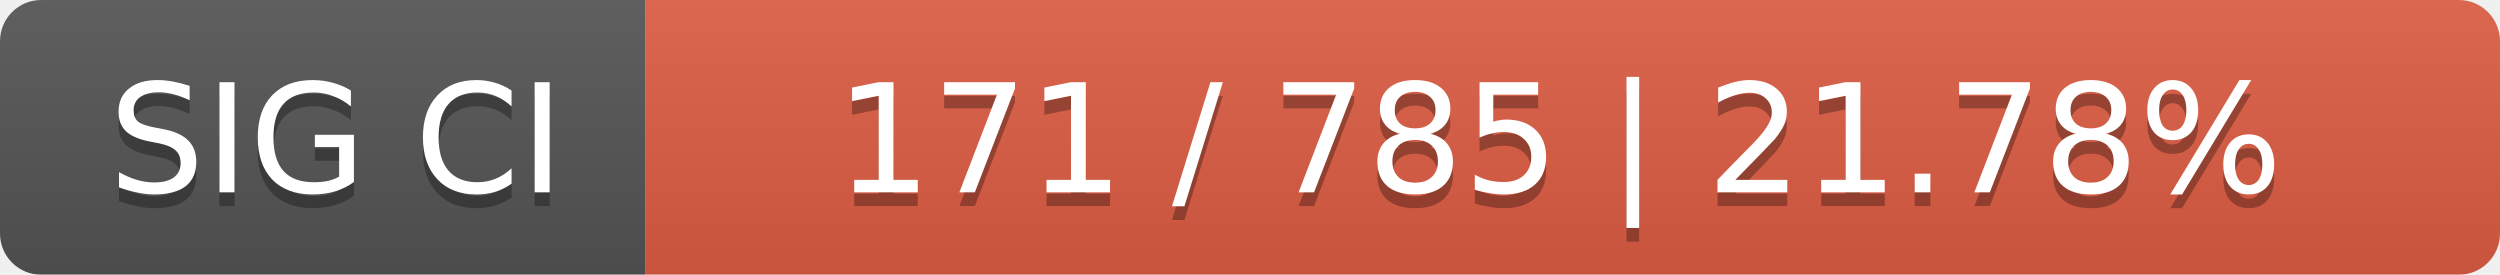
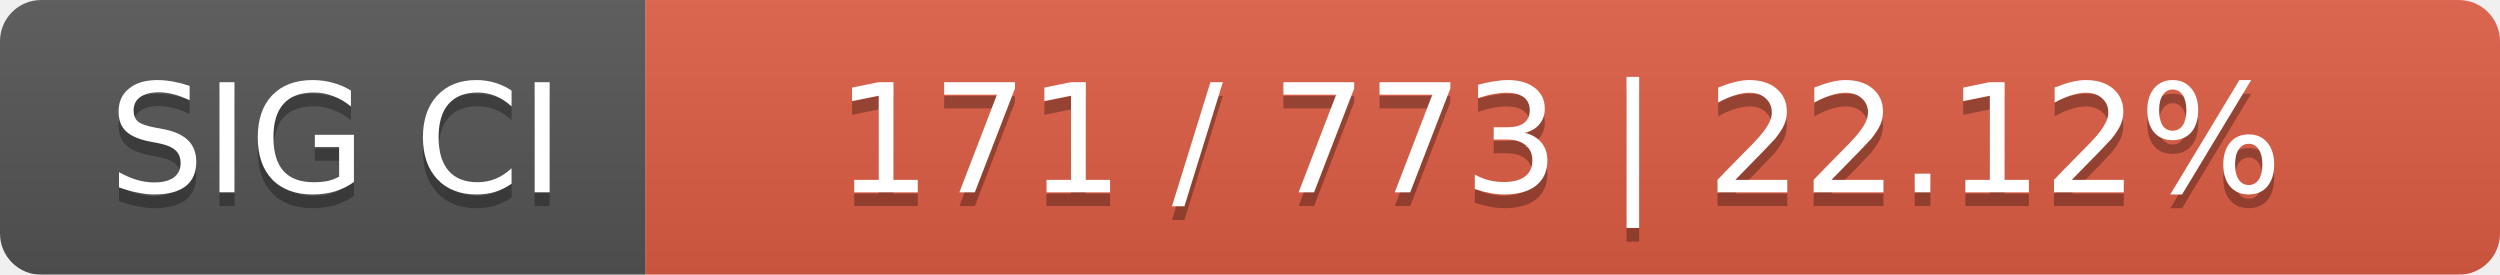
<svg xmlns="http://www.w3.org/2000/svg" width="182" height="20">
  <linearGradient id="smooth" x2="0" y2="100%">
    <stop offset="0" stop-color="#bbb" stop-opacity=".1" />
    <stop offset="1" stop-opacity=".1" />
  </linearGradient>
  <mask id="round">
    <rect width="182" height="20" rx="3" fill="#fff" />
  </mask>
  <g mask="url(#round)">
    <rect width="47" height="20" fill="#555" />
    <rect x="47" width="135" height="20" fill="#e05d44" />
    <rect width="182" height="20" fill="url(#smooth)" />
  </g>
  <g fill="#fff" text-anchor="middle" font-family="DejaVu Sans,Verdana,Geneva,sans-serif" font-size="11">
    <text x="24.5" y="15" fill="#010101" fill-opacity=".3">SIG CI</text>
    <text x="24.5" y="14">SIG CI</text>
-     <text x="113.5" y="15" fill="#010101" fill-opacity=".3">171 / 785    |    21.78%</text>
-     <text x="113.5" y="14">171 / 785    |    21.78%</text>
+     <text x="113.5" y="15" fill="#010101" fill-opacity=".3">171 / 773    |    22.12%</text>
+     <text x="113.5" y="14">171 / 773    |    22.12%</text>
  </g>
</svg>
